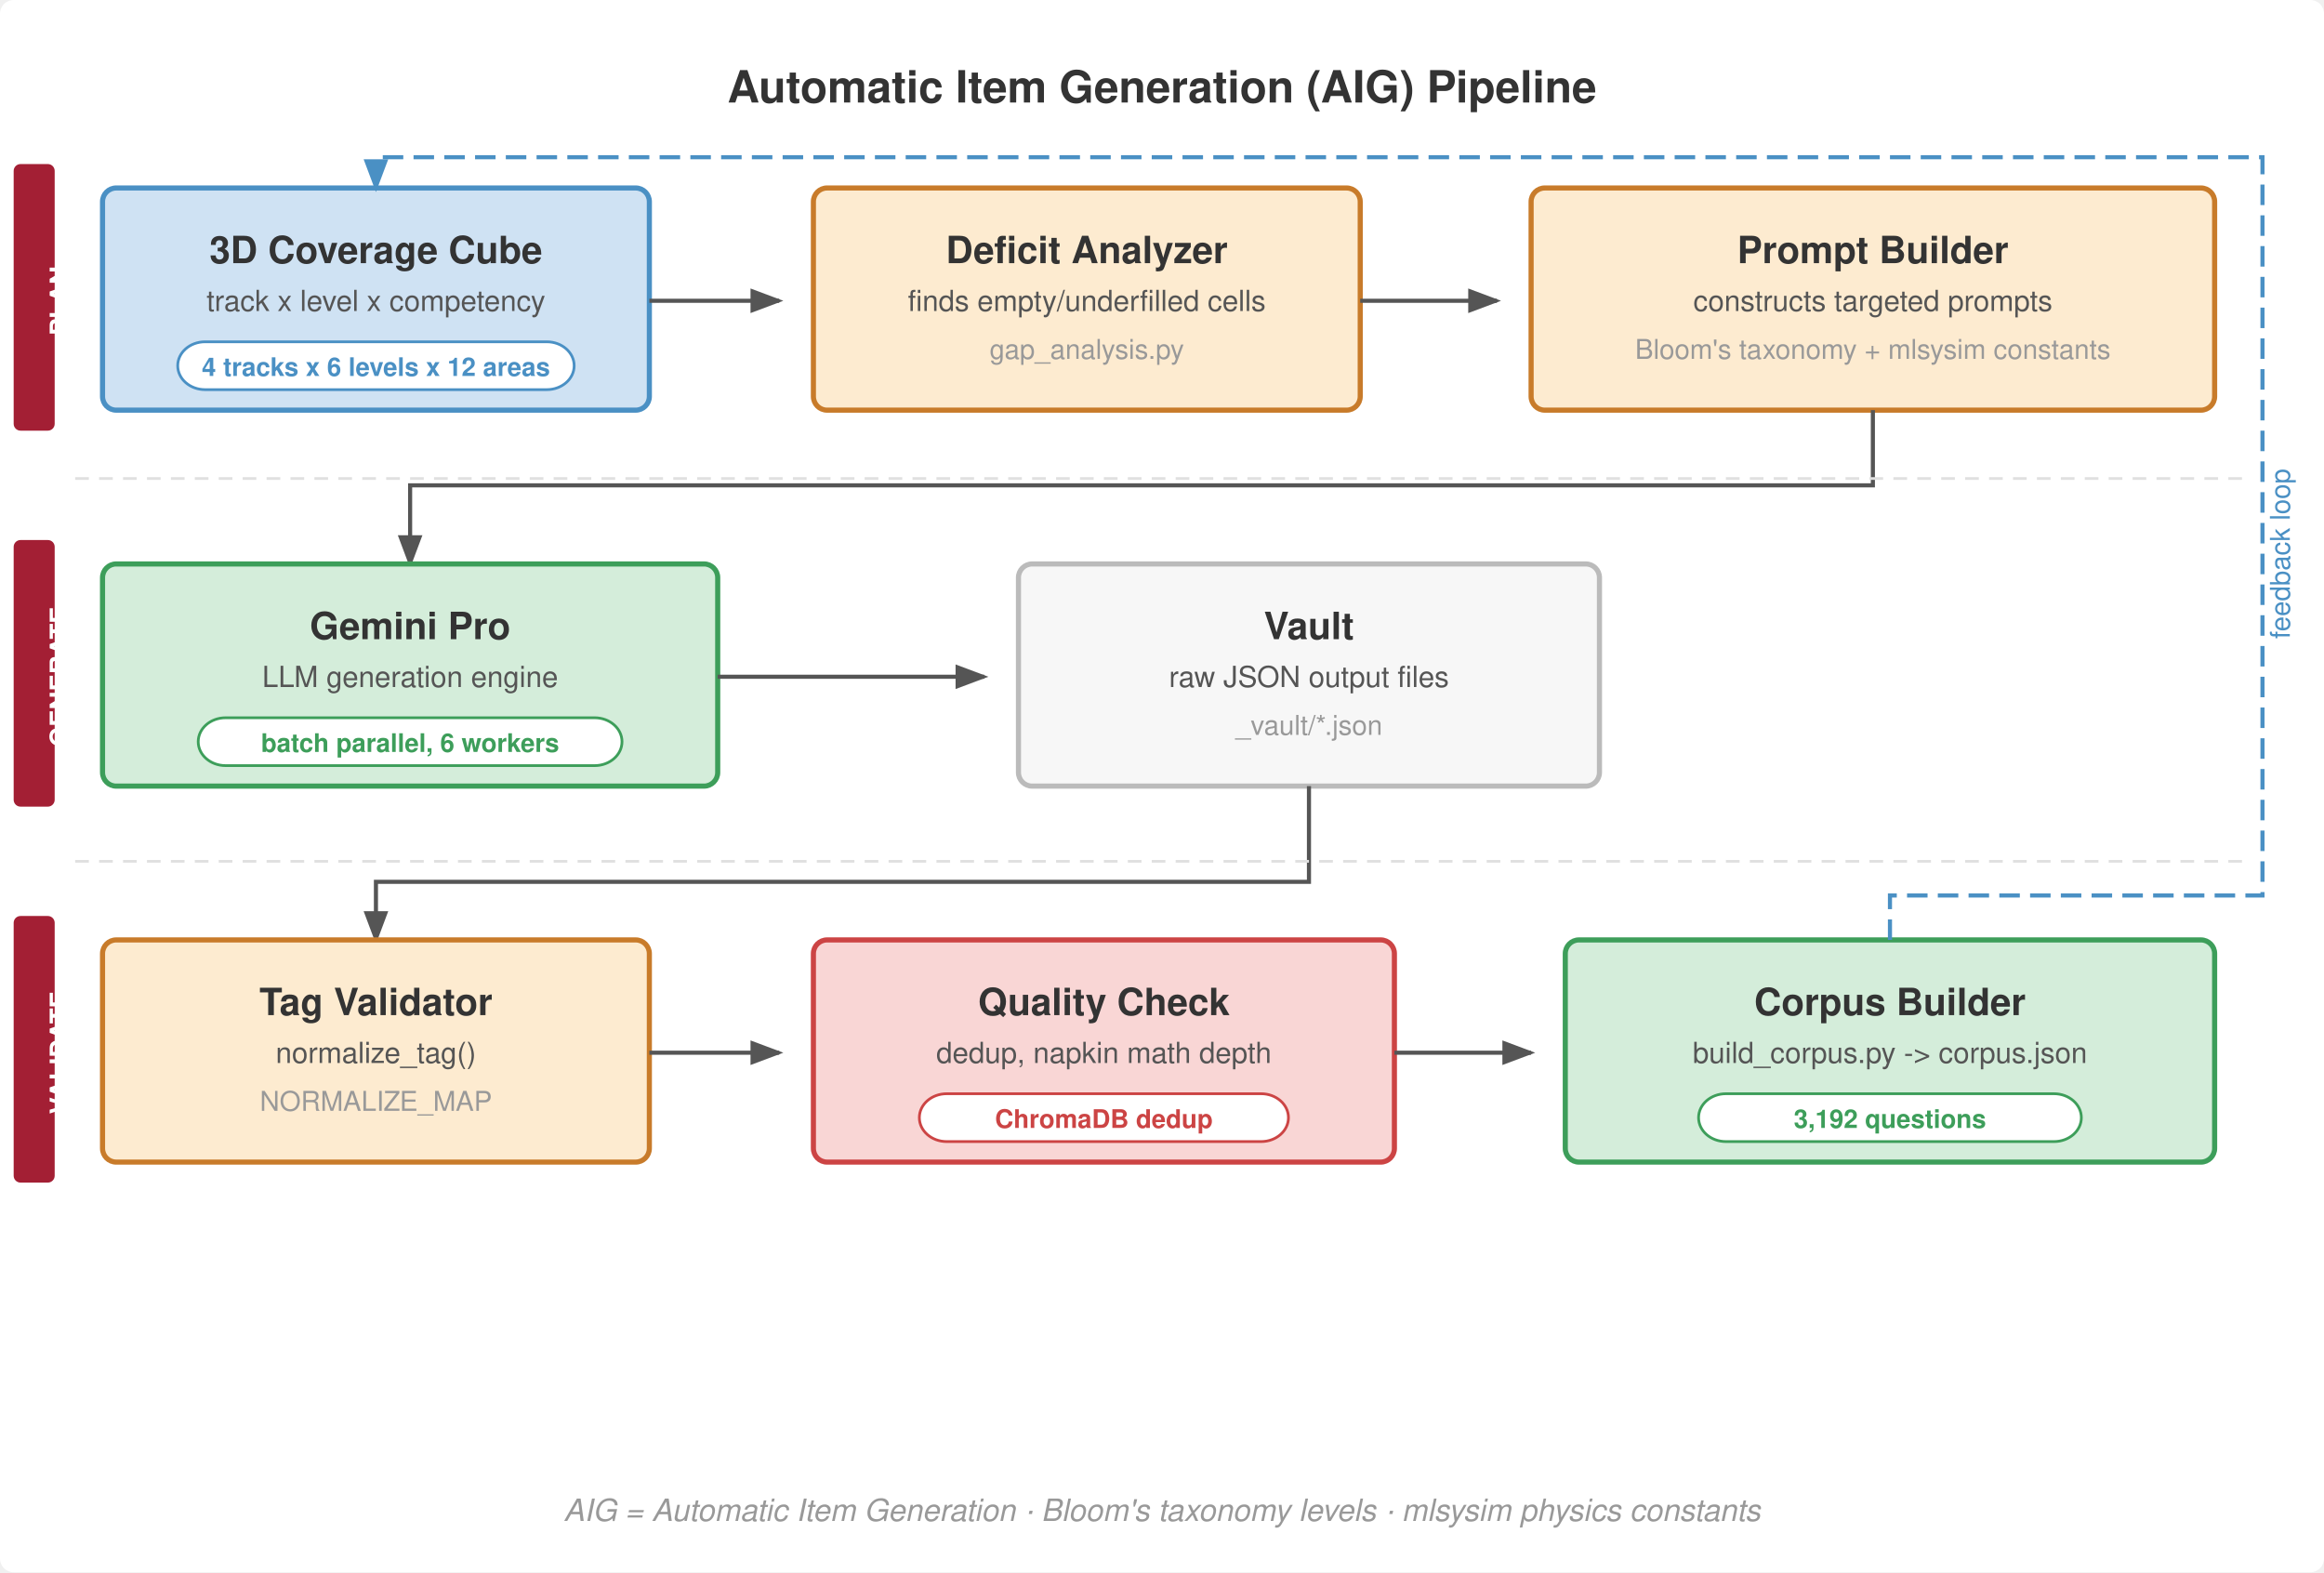
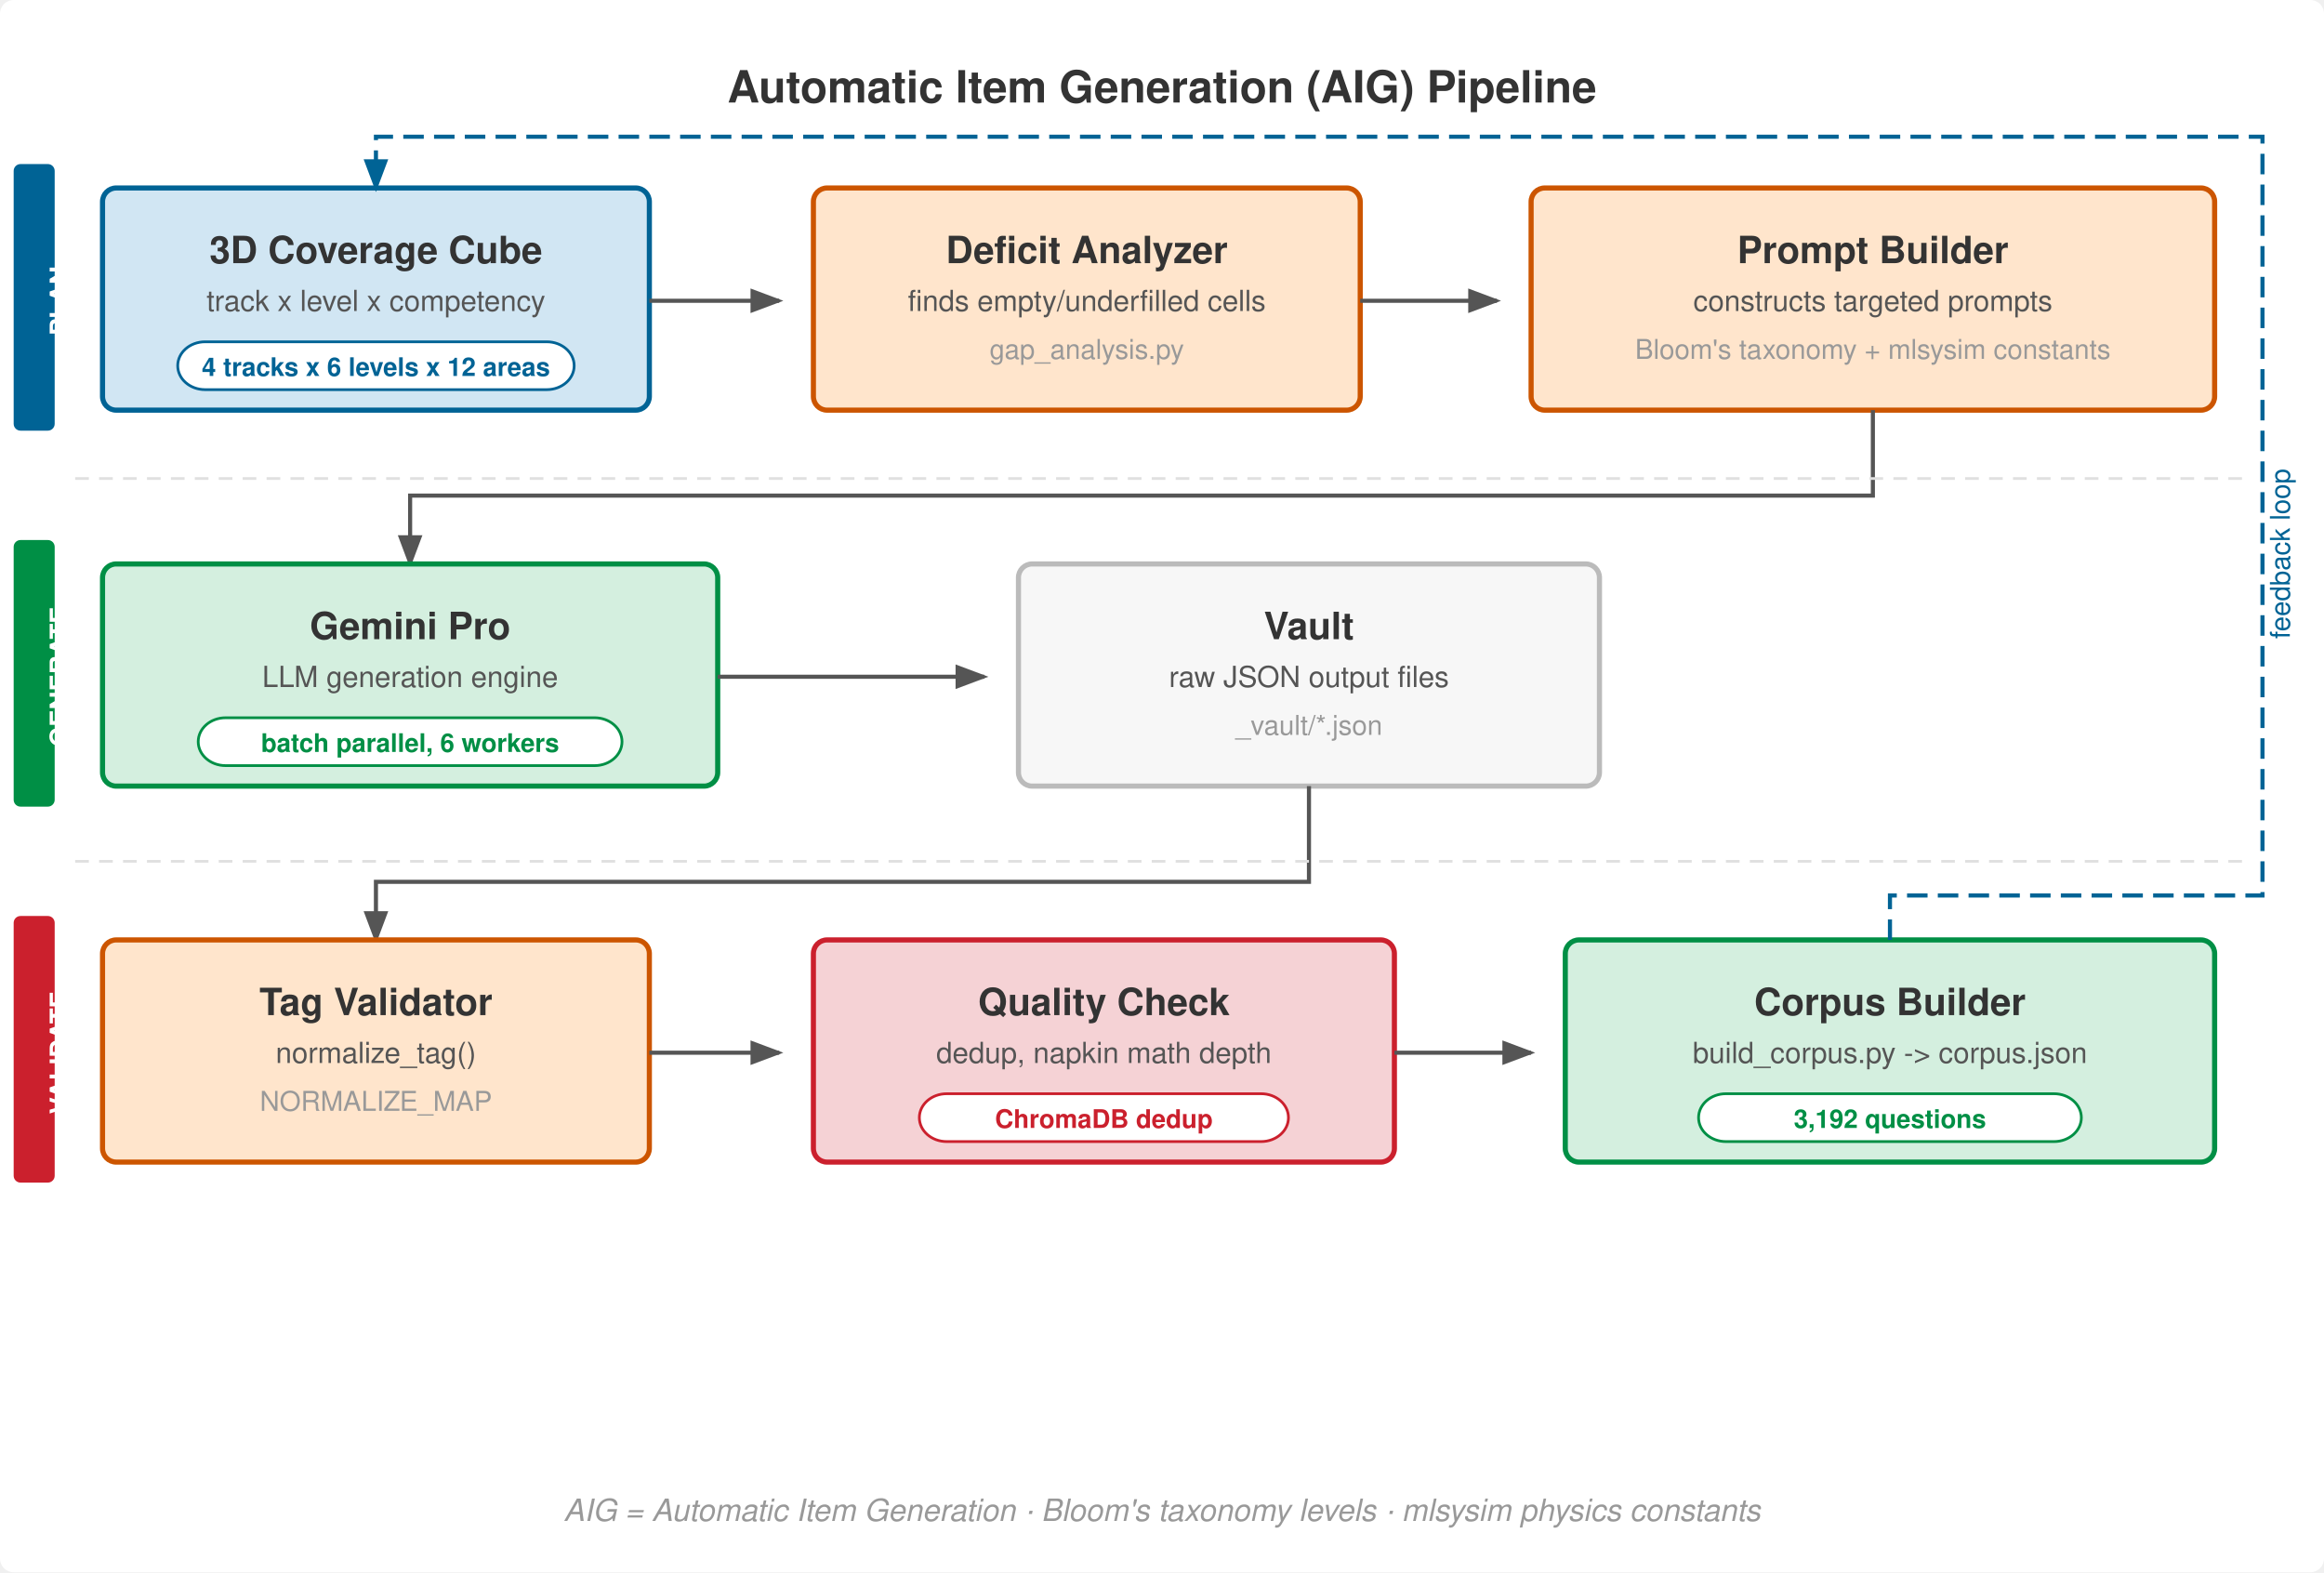
<svg xmlns="http://www.w3.org/2000/svg" viewBox="0 0 680 460" font-family="Helvetica Neue, Helvetica, Arial, sans-serif">
  <rect width="680" height="460" fill="#fff" rx="4" />
  <defs>
    <marker id="arrow" markerWidth="8" markerHeight="6" refX="7" refY="3" orient="auto">
      <path d="M0,0 L8,3 L0,6 Z" fill="#555" />
    </marker>
    <marker id="arrow-red" markerWidth="8" markerHeight="6" refX="7" refY="3" orient="auto">
-       <path d="M0,0 L8,3 L0,6 Z" fill="#a31f34" />
+       <path d="M0,0 L8,3 L0,6 Z" fill="#CB202D" />
    </marker>
    <marker id="arrow-green" markerWidth="8" markerHeight="6" refX="7" refY="3" orient="auto">
-       <path d="M0,0 L8,3 L0,6 Z" fill="#3d9e5a" />
+       <path d="M0,0 L8,3 L0,6 Z" fill="#008F45" />
    </marker>
    <marker id="arrow-blue" markerWidth="8" markerHeight="6" refX="7" refY="3" orient="auto">
-       <path d="M0,0 L8,3 L0,6 Z" fill="#4a90c4" />
+       <path d="M0,0 L8,3 L0,6 Z" fill="#006395" />
    </marker>
  </defs>
  <text x="340" y="30" text-anchor="middle" font-size="13" font-weight="700" fill="#333">Automatic Item Generation (AIG) Pipeline</text>
-   <rect x="4" y="48" width="12" height="78" rx="2" fill="#a31f34" />
+   <rect x="4" y="48" width="12" height="78" rx="2" fill="#006395" />
  <text x="10" y="98" text-anchor="middle" font-size="7.5" font-weight="700" fill="#fff" transform="rotate(-90,10,88)">PLAN</text>
-   <rect x="4" y="158" width="12" height="78" rx="2" fill="#a31f34" />
+   <rect x="4" y="158" width="12" height="78" rx="2" fill="#008F45" />
  <text x="10" y="208" text-anchor="middle" font-size="7.5" font-weight="700" fill="#fff" transform="rotate(-90,10,198)">GENERATE</text>
-   <rect x="4" y="268" width="12" height="78" rx="2" fill="#a31f34" />
+   <rect x="4" y="268" width="12" height="78" rx="2" fill="#CB202D" />
  <text x="10" y="318" text-anchor="middle" font-size="7.5" font-weight="700" fill="#fff" transform="rotate(-90,10,308)">VALIDATE</text>
-   <rect x="30" y="55" width="160" height="65" rx="4" fill="#cfe2f3" stroke="#4a90c4" stroke-width="1.5" />
+   <rect x="30" y="55" width="160" height="65" rx="4" fill="#D1E6F3" stroke="#006395" stroke-width="1.5" />
  <text x="110" y="77" text-anchor="middle" font-size="11" font-weight="700" fill="#333">3D Coverage Cube</text>
  <text x="110" y="91" text-anchor="middle" font-size="8.5" fill="#555">track x level x competency</text>
-   <rect x="52" y="100" width="116" height="14" rx="8" fill="#fff" stroke="#4a90c4" stroke-width="0.8" />
-   <text x="110" y="110" text-anchor="middle" font-size="7.5" font-weight="700" fill="#4a90c4">4 tracks x 6 levels x 12 areas</text>
+   <rect x="52" y="100" width="116" height="14" rx="8" fill="#fff" stroke="#006395" stroke-width="0.8" />
+   <text x="110" y="110" text-anchor="middle" font-size="7.5" font-weight="700" fill="#006395">4 tracks x 6 levels x 12 areas</text>
  <line x1="190" y1="88" x2="228" y2="88" stroke="#555" stroke-width="1.2" marker-end="url(#arrow)" />
-   <rect x="238" y="55" width="160" height="65" rx="4" fill="#fdebd0" stroke="#c87b2a" stroke-width="1.5" />
+   <rect x="238" y="55" width="160" height="65" rx="4" fill="#FFE5CC" stroke="#CC5500" stroke-width="1.5" />
  <text x="318" y="77" text-anchor="middle" font-size="11" font-weight="700" fill="#333">Deficit Analyzer</text>
  <text x="318" y="91" text-anchor="middle" font-size="8.5" fill="#555">finds empty/underfilled cells</text>
  <text x="318" y="105" text-anchor="middle" font-size="8" fill="#999">gap_analysis.py</text>
  <line x1="398" y1="88" x2="438" y2="88" stroke="#555" stroke-width="1.2" marker-end="url(#arrow)" />
-   <rect x="448" y="55" width="200" height="65" rx="4" fill="#fdebd0" stroke="#c87b2a" stroke-width="1.5" />
+   <rect x="448" y="55" width="200" height="65" rx="4" fill="#FFE5CC" stroke="#CC5500" stroke-width="1.5" />
  <text x="548" y="77" text-anchor="middle" font-size="11" font-weight="700" fill="#333">Prompt Builder</text>
  <text x="548" y="91" text-anchor="middle" font-size="8.5" fill="#555">constructs targeted prompts</text>
  <text x="548" y="105" text-anchor="middle" font-size="8" fill="#999">Bloom's taxonomy + mlsysim constants</text>
-   <path d="M548,120 V142 H120 V165" stroke="#555" stroke-width="1.2" fill="none" marker-end="url(#arrow)" />
-   <rect x="30" y="165" width="180" height="65" rx="4" fill="#d4edda" stroke="#3d9e5a" stroke-width="1.5" />
+   <path d="M548,120 V145 H120 V165" stroke="#555" stroke-width="1.2" fill="none" marker-end="url(#arrow)" />
+   <rect x="30" y="165" width="180" height="65" rx="4" fill="#D4EFDF" stroke="#008F45" stroke-width="1.5" />
  <text x="120" y="187" text-anchor="middle" font-size="11" font-weight="700" fill="#333">Gemini Pro</text>
  <text x="120" y="201" text-anchor="middle" font-size="8.5" fill="#555">LLM generation engine</text>
-   <rect x="58" y="210" width="124" height="14" rx="8" fill="#fff" stroke="#3d9e5a" stroke-width="0.8" />
-   <text x="120" y="220" text-anchor="middle" font-size="7.5" font-weight="700" fill="#3d9e5a">batch parallel, 6 workers</text>
+   <rect x="58" y="210" width="124" height="14" rx="8" fill="#fff" stroke="#008F45" stroke-width="0.8" />
+   <text x="120" y="220" text-anchor="middle" font-size="7.5" font-weight="700" fill="#008F45">batch parallel, 6 workers</text>
  <line x1="210" y1="198" x2="288" y2="198" stroke="#555" stroke-width="1.2" marker-end="url(#arrow)" />
  <rect x="298" y="165" width="170" height="65" rx="4" fill="#f7f7f7" stroke="#bbb" stroke-width="1.5" />
  <text x="383" y="187" text-anchor="middle" font-size="11" font-weight="700" fill="#333">Vault</text>
  <text x="383" y="201" text-anchor="middle" font-size="8.5" fill="#555">raw JSON output files</text>
  <text x="383" y="215" text-anchor="middle" font-size="8" fill="#999">_vault/*.json</text>
  <path d="M383,230 V258 H110 V275" stroke="#555" stroke-width="1.2" fill="none" marker-end="url(#arrow)" />
-   <rect x="30" y="275" width="160" height="65" rx="4" fill="#fdebd0" stroke="#c87b2a" stroke-width="1.5" />
+   <rect x="30" y="275" width="160" height="65" rx="4" fill="#FFE5CC" stroke="#CC5500" stroke-width="1.5" />
  <text x="110" y="297" text-anchor="middle" font-size="11" font-weight="700" fill="#333">Tag Validator</text>
  <text x="110" y="311" text-anchor="middle" font-size="8.5" fill="#555">normalize_tag()</text>
  <text x="110" y="325" text-anchor="middle" font-size="8" fill="#999">NORMALIZE_MAP</text>
  <line x1="190" y1="308" x2="228" y2="308" stroke="#555" stroke-width="1.2" marker-end="url(#arrow)" />
-   <rect x="238" y="275" width="170" height="65" rx="4" fill="#f9d6d5" stroke="#c44" stroke-width="1.5" />
+   <rect x="238" y="275" width="170" height="65" rx="4" fill="#F5D2D5" stroke="#CB202D" stroke-width="1.5" />
  <text x="323" y="297" text-anchor="middle" font-size="11" font-weight="700" fill="#333">Quality Check</text>
  <text x="323" y="311" text-anchor="middle" font-size="8.5" fill="#555">dedup, napkin math depth</text>
-   <rect x="269" y="320" width="108" height="14" rx="8" fill="#fff" stroke="#c44" stroke-width="0.8" />
-   <text x="323" y="330" text-anchor="middle" font-size="7.5" font-weight="700" fill="#c44">ChromaDB dedup</text>
+   <rect x="269" y="320" width="108" height="14" rx="8" fill="#fff" stroke="#CB202D" stroke-width="0.8" />
+   <text x="323" y="330" text-anchor="middle" font-size="7.5" font-weight="700" fill="#CB202D">ChromaDB dedup</text>
  <line x1="408" y1="308" x2="448" y2="308" stroke="#555" stroke-width="1.2" marker-end="url(#arrow)" />
-   <rect x="458" y="275" width="190" height="65" rx="4" fill="#d4edda" stroke="#3d9e5a" stroke-width="1.5" />
+   <rect x="458" y="275" width="190" height="65" rx="4" fill="#D4EFDF" stroke="#008F45" stroke-width="1.5" />
  <text x="553" y="297" text-anchor="middle" font-size="11" font-weight="700" fill="#333">Corpus Builder</text>
  <text x="553" y="311" text-anchor="middle" font-size="8.5" fill="#555">build_corpus.py -&gt; corpus.json</text>
-   <rect x="497" y="320" width="112" height="14" rx="8" fill="#fff" stroke="#3d9e5a" stroke-width="0.8" />
-   <text x="553" y="330" text-anchor="middle" font-size="7.5" font-weight="700" fill="#3d9e5a">3,192 questions</text>
-   <path d="M553,275 V262 H662 V46 H110 V55" stroke="#4a90c4" stroke-width="1.2" fill="none" stroke-dasharray="6,3" marker-end="url(#arrow-blue)" />
-   <text x="670" y="162" text-anchor="middle" font-size="8" fill="#4a90c4" transform="rotate(-90,670,162)">feedback loop</text>
+   <rect x="497" y="320" width="112" height="14" rx="8" fill="#fff" stroke="#008F45" stroke-width="0.8" />
+   <text x="553" y="330" text-anchor="middle" font-size="7.5" font-weight="700" fill="#008F45">3,192 questions</text>
+   <path d="M553,275 V262 H662 V40 H110 V55" stroke="#006395" stroke-width="1.2" fill="none" stroke-dasharray="6,3" marker-end="url(#arrow-blue)" />
+   <text x="670" y="162" text-anchor="middle" font-size="8" fill="#006395" transform="rotate(-90,670,162)">feedback loop</text>
  <line x1="22" y1="140" x2="658" y2="140" stroke="#e0e0e0" stroke-dasharray="4,3" stroke-width="0.8" />
  <line x1="22" y1="252" x2="658" y2="252" stroke="#e0e0e0" stroke-dasharray="4,3" stroke-width="0.8" />
  <text x="340" y="445" text-anchor="middle" font-size="9" fill="#999" font-style="italic">AIG = Automatic Item Generation  ·  Bloom's taxonomy levels  ·  mlsysim physics constants</text>
</svg>
